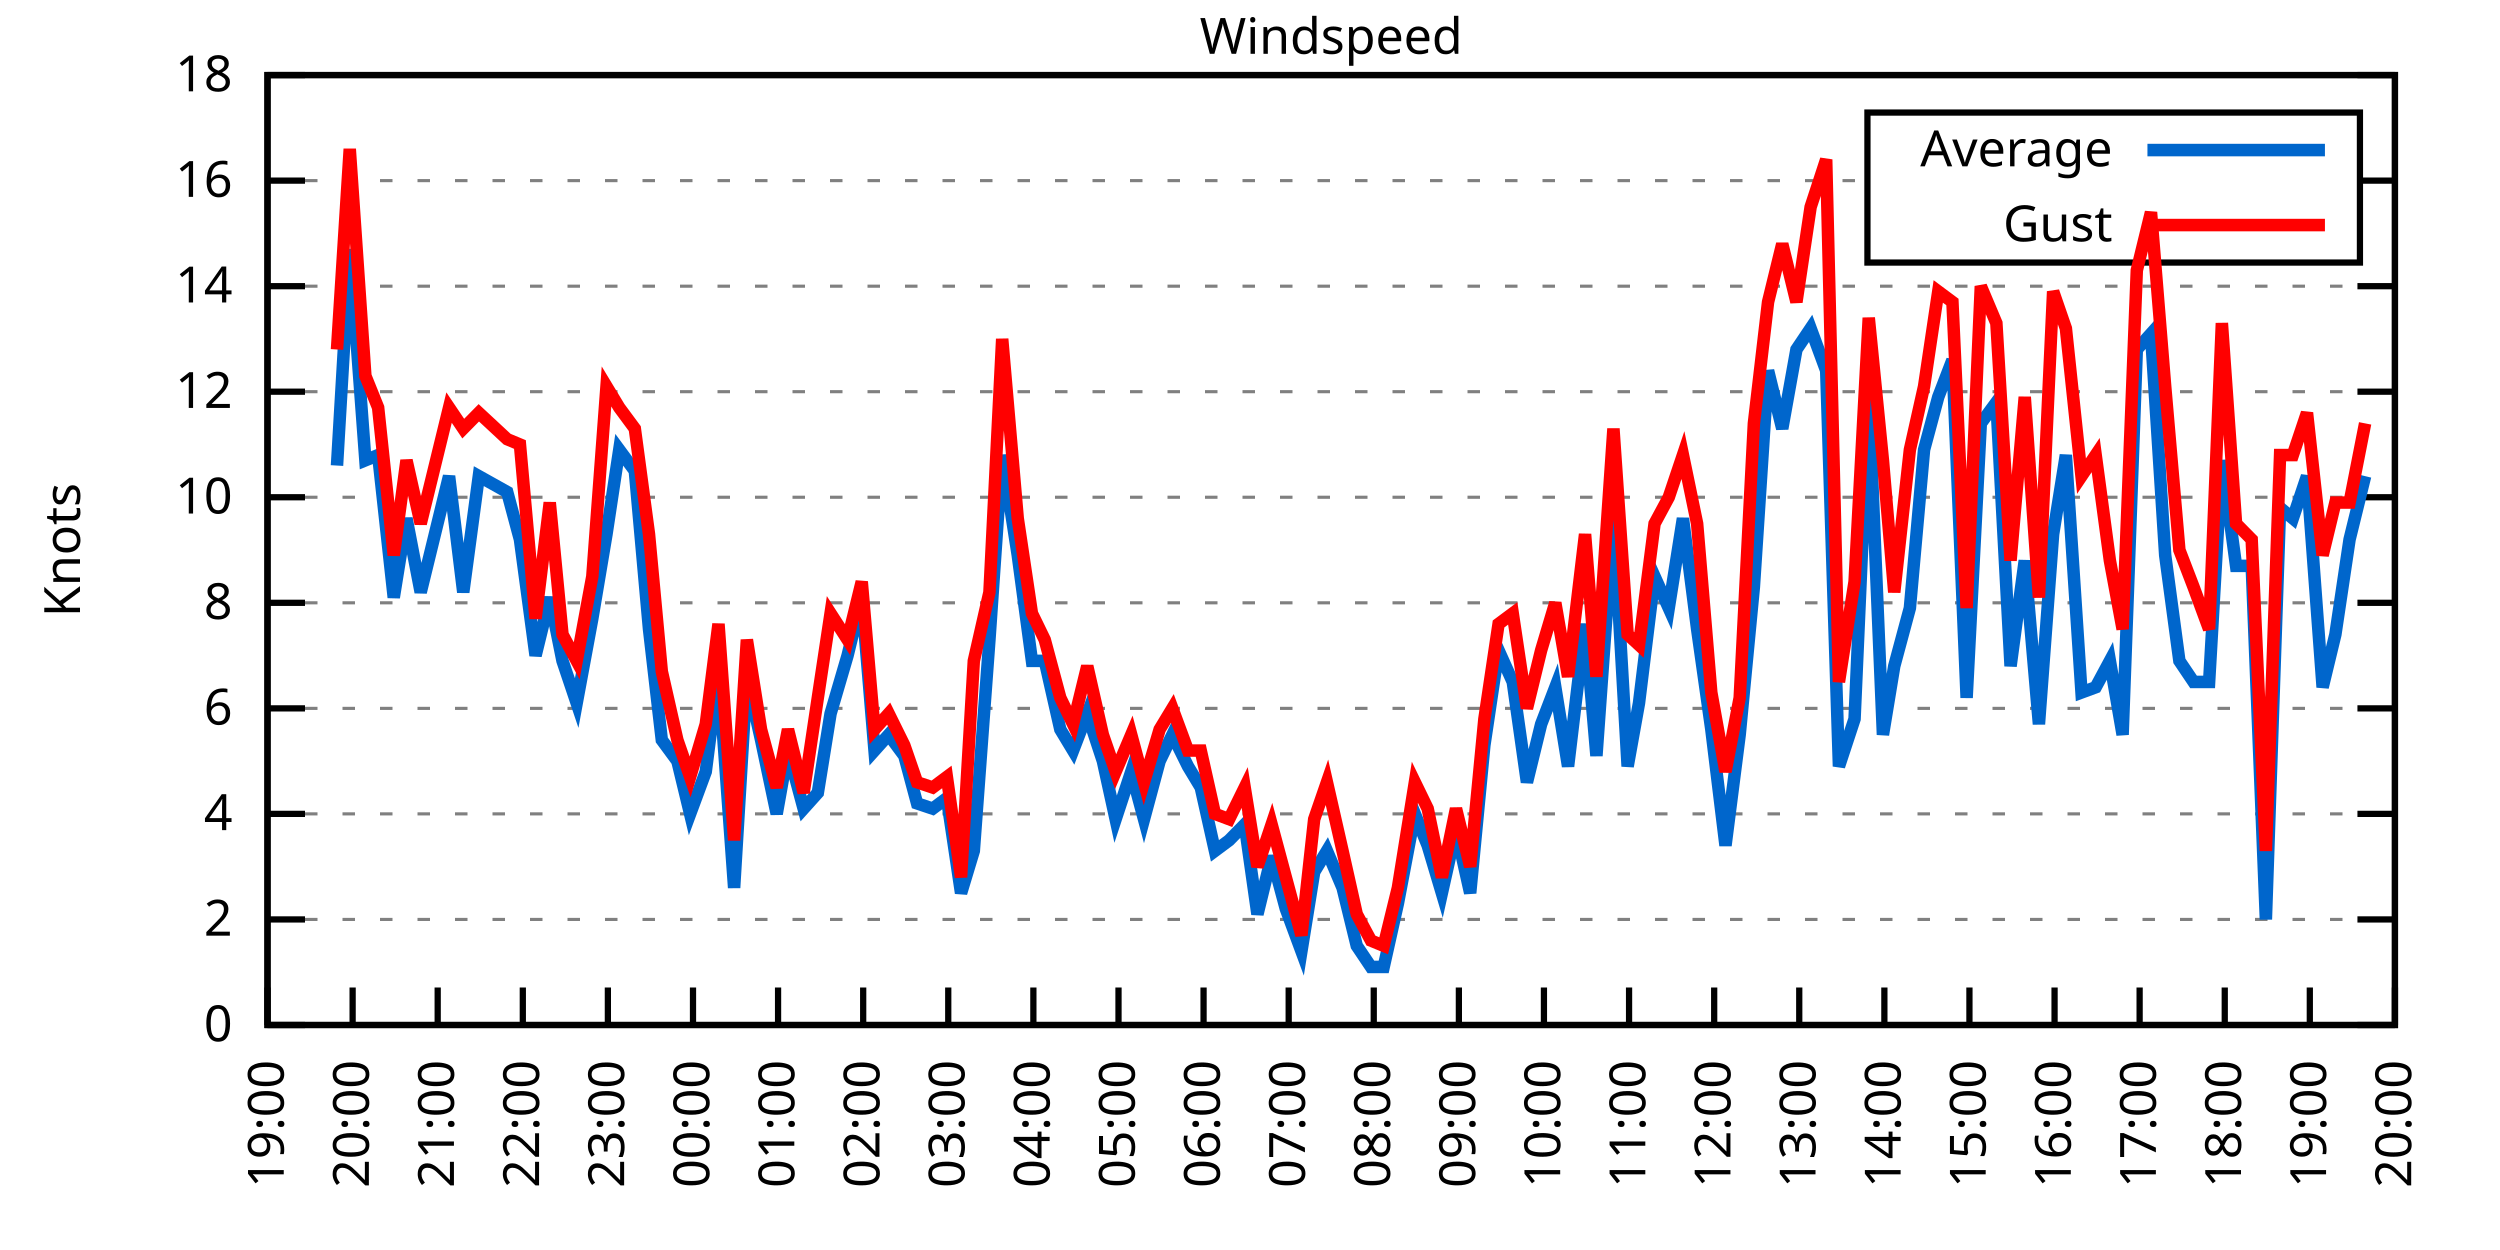
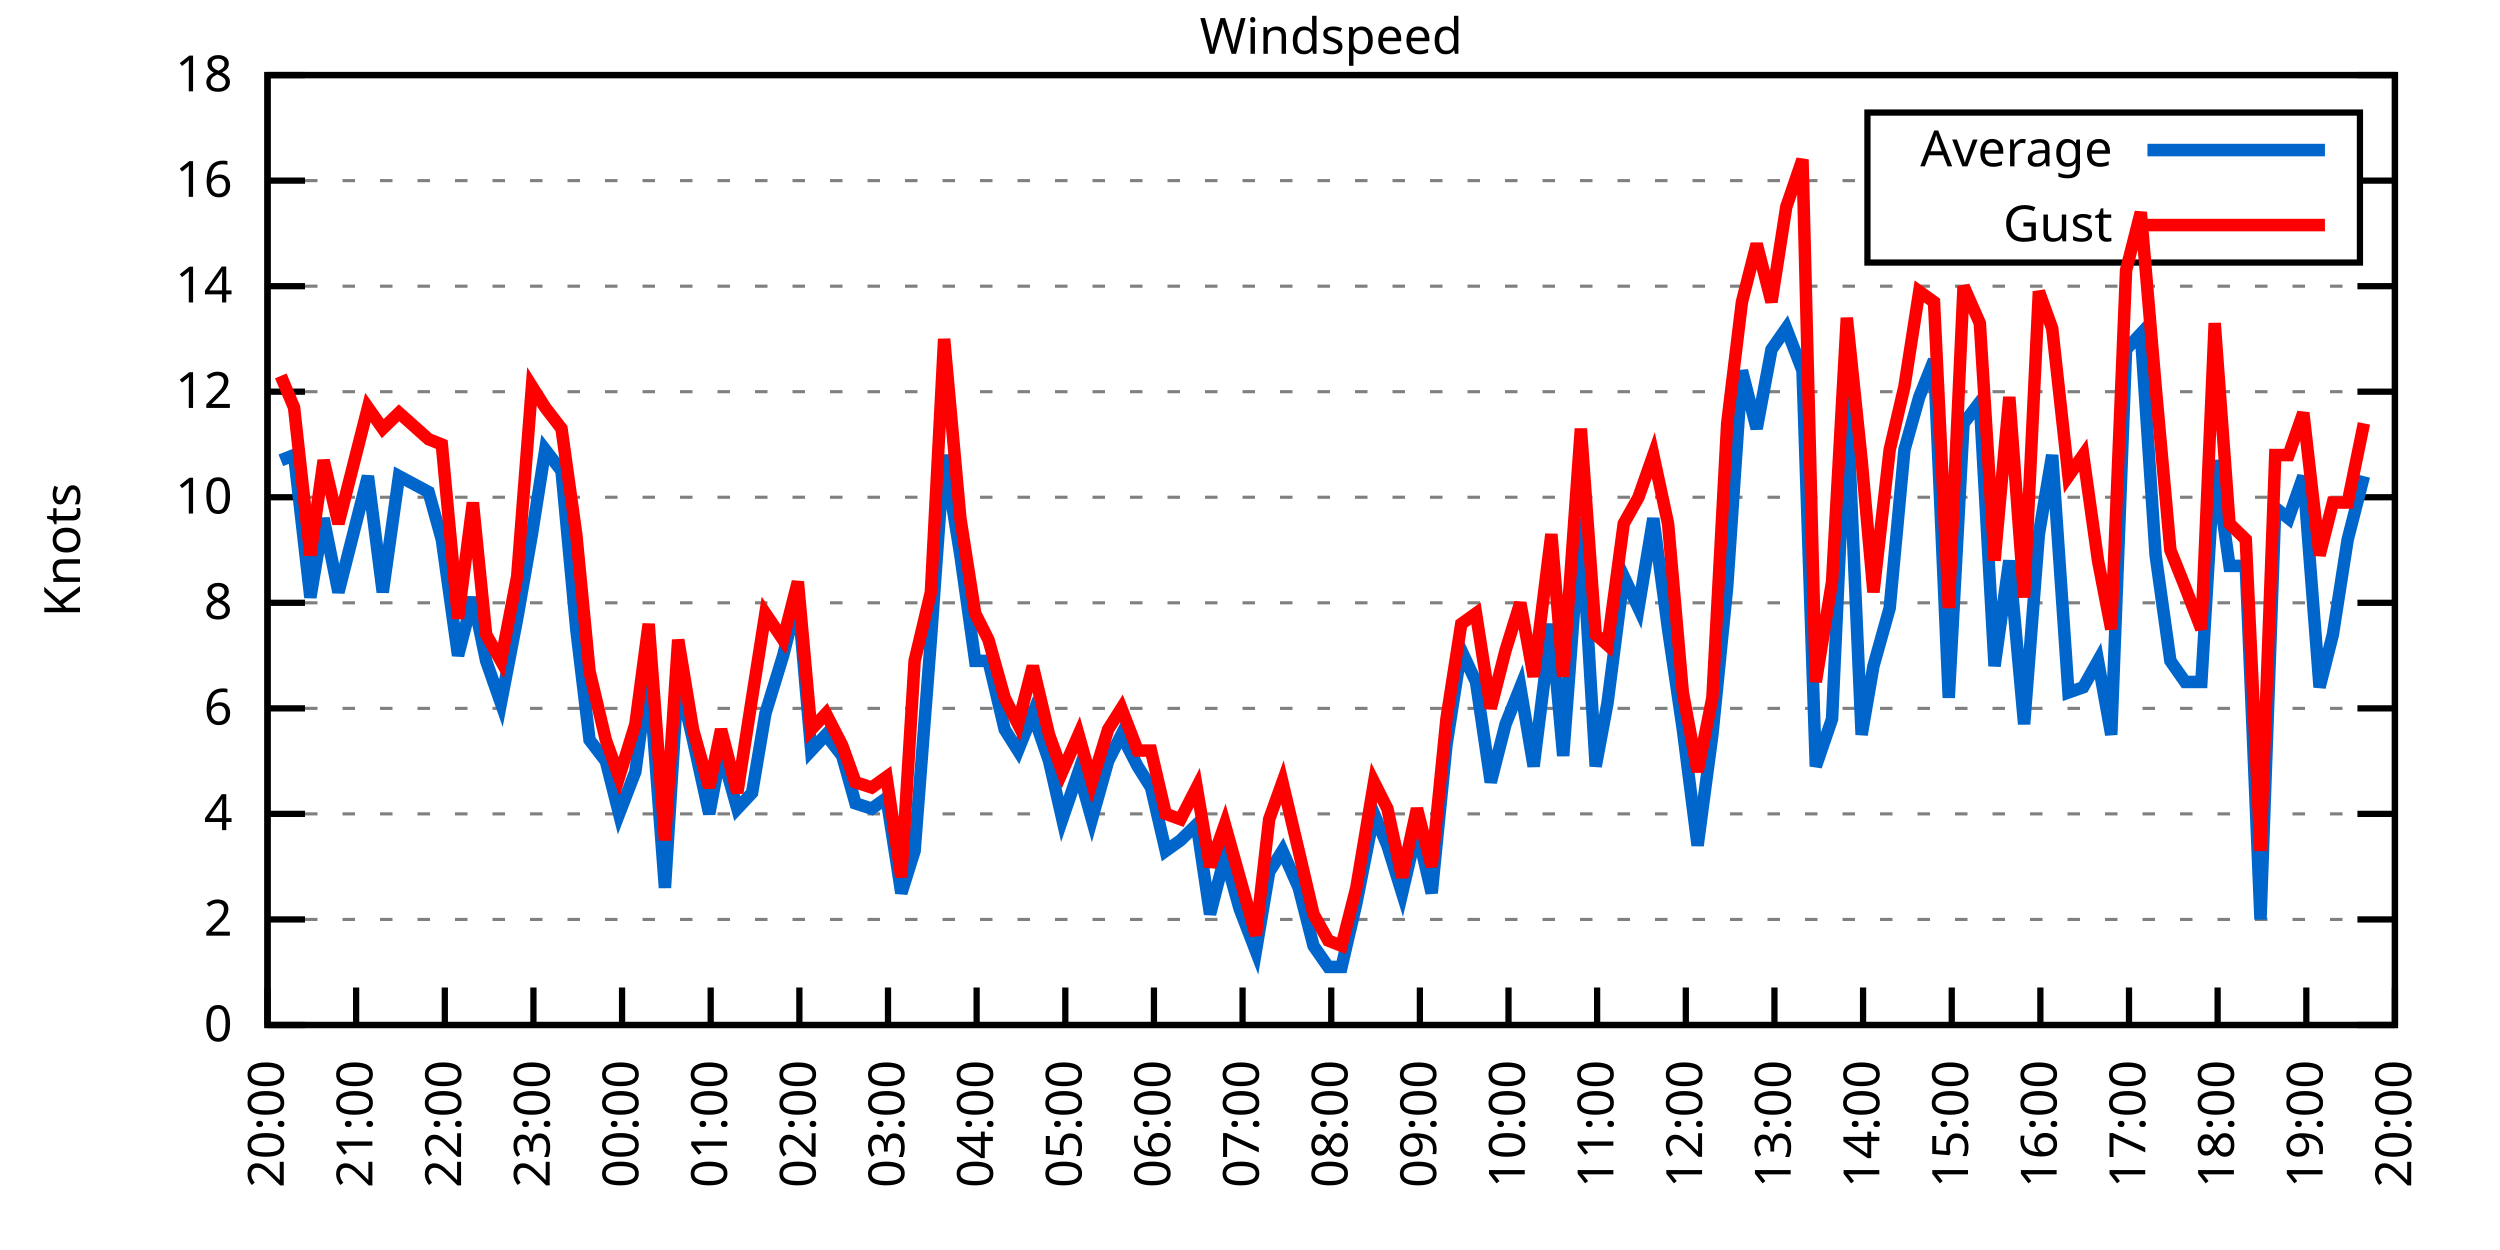
<svg xmlns="http://www.w3.org/2000/svg" xmlns:xlink="http://www.w3.org/1999/xlink" width="400" height="200" viewBox="0 0 400 200">
  <g id="gnuplot_canvas">
    <rect x="0" y="0" width="400" height="200" fill="none" />
    <defs>
      <circle id="gpDot" r="0.5" stroke-width="0.5" stroke="currentColor" />
      <path id="gpPt0" stroke-width="0.333" stroke="currentColor" d="M-1,0 h2 M0,-1 v2" />
      <path id="gpPt1" stroke-width="0.333" stroke="currentColor" d="M-1,-1 L1,1 M1,-1 L-1,1" />
      <path id="gpPt2" stroke-width="0.333" stroke="currentColor" d="M-1,0 L1,0 M0,-1 L0,1 M-1,-1 L1,1 M-1,1 L1,-1" />
      <rect id="gpPt3" stroke-width="0.333" stroke="currentColor" x="-1" y="-1" width="2" height="2" />
      <rect id="gpPt4" stroke-width="0.333" stroke="currentColor" fill="currentColor" x="-1" y="-1" width="2" height="2" />
      <circle id="gpPt5" stroke-width="0.333" stroke="currentColor" cx="0" cy="0" r="1" />
      <use xlink:href="#gpPt5" id="gpPt6" fill="currentColor" stroke="none" />
      <path id="gpPt7" stroke-width="0.333" stroke="currentColor" d="M0,-1.33 L-1.33,0.67 L1.33,0.67 z" />
      <use xlink:href="#gpPt7" id="gpPt8" fill="currentColor" stroke="none" />
      <use xlink:href="#gpPt7" id="gpPt9" stroke="currentColor" transform="rotate(180)" />
      <use xlink:href="#gpPt9" id="gpPt10" fill="currentColor" stroke="none" />
      <use xlink:href="#gpPt3" id="gpPt11" stroke="currentColor" transform="rotate(45)" />
      <use xlink:href="#gpPt11" id="gpPt12" fill="currentColor" stroke="none" />
      <path id="gpPt13" stroke-width="0.333" stroke="currentColor" d="M0,1.330 L1.265,0.411 L0.782,-1.067 L-0.782,-1.076 L-1.265,0.411 z" />
      <use xlink:href="#gpPt13" id="gpPt14" fill="currentColor" stroke="none" />
      <filter id="textbox" filterUnits="objectBoundingBox" x="0" y="0" height="1" width="1">
        <feFlood flood-color="white" flood-opacity="1" result="bgnd" />
        <feComposite in="SourceGraphic" in2="bgnd" operator="atop" />
      </filter>
      <filter id="greybox" filterUnits="objectBoundingBox" x="0" y="0" height="1" width="1">
        <feFlood flood-color="lightgrey" flood-opacity="1" result="grey" />
        <feComposite in="SourceGraphic" in2="grey" operator="atop" />
      </filter>
    </defs>
    <g fill="none" color="white" stroke="currentColor" stroke-width="1.00" stroke-linecap="butt" stroke-linejoin="miter">
</g>
    <g fill="none" color="black" stroke="currentColor" stroke-width="1.00" stroke-linecap="butt" stroke-linejoin="miter">
      <g stroke="none" shape-rendering="crispEdges">
        <polygon fill="rgb(255, 255, 255)" points="42.80,164.00 383.18,164.00 383.18,12.02 42.80,12.02 " />
      </g>
    </g>
    <g fill="none" color="black" stroke="currentColor" stroke-width="1.00" stroke-linecap="butt" stroke-linejoin="miter">
</g>
    <g fill="none" color="black" stroke="black" stroke-width="0.50" stroke-linecap="butt" stroke-linejoin="miter">
</g>
    <g fill="none" color="gray" stroke="currentColor" stroke-width="0.50" stroke-linecap="butt" stroke-linejoin="miter">
      <path stroke="gray" stroke-dasharray="2,4" class="gridline" d="M42.80,164.00 L383.19,164.00  " />
    </g>
    <g fill="none" color="gray" stroke="gray" stroke-width="1.00" stroke-linecap="butt" stroke-linejoin="miter">
</g>
    <g fill="none" color="black" stroke="currentColor" stroke-width="1.00" stroke-linecap="butt" stroke-linejoin="miter">
      <path stroke="black" d="M42.80,164.00 L48.80,164.00 M383.19,164.00 L377.19,164.00  " />
      <g transform="translate(37.20,166.60)" stroke="none" fill="black" font-family="Sans" font-size="8.00" text-anchor="end">
        <text>
          <tspan font-family="Sans"> 0</tspan>
        </text>
      </g>
    </g>
    <g fill="none" color="black" stroke="currentColor" stroke-width="1.00" stroke-linecap="butt" stroke-linejoin="miter">
</g>
    <g fill="none" color="black" stroke="black" stroke-width="0.50" stroke-linecap="butt" stroke-linejoin="miter">
</g>
    <g fill="none" color="gray" stroke="currentColor" stroke-width="0.50" stroke-linecap="butt" stroke-linejoin="miter">
      <path stroke="gray" stroke-dasharray="2,4" class="gridline" d="M42.80,147.11 L383.19,147.11  " />
    </g>
    <g fill="none" color="gray" stroke="gray" stroke-width="1.00" stroke-linecap="butt" stroke-linejoin="miter">
</g>
    <g fill="none" color="black" stroke="currentColor" stroke-width="1.00" stroke-linecap="butt" stroke-linejoin="miter">
      <path stroke="black" d="M42.80,147.11 L48.80,147.11 M383.19,147.11 L377.19,147.11  " />
      <g transform="translate(37.20,149.71)" stroke="none" fill="black" font-family="Sans" font-size="8.00" text-anchor="end">
        <text>
          <tspan font-family="Sans"> 2</tspan>
        </text>
      </g>
    </g>
    <g fill="none" color="black" stroke="currentColor" stroke-width="1.00" stroke-linecap="butt" stroke-linejoin="miter">
</g>
    <g fill="none" color="black" stroke="black" stroke-width="0.50" stroke-linecap="butt" stroke-linejoin="miter">
</g>
    <g fill="none" color="gray" stroke="currentColor" stroke-width="0.50" stroke-linecap="butt" stroke-linejoin="miter">
      <path stroke="gray" stroke-dasharray="2,4" class="gridline" d="M42.80,130.22 L383.19,130.22  " />
    </g>
    <g fill="none" color="gray" stroke="gray" stroke-width="1.00" stroke-linecap="butt" stroke-linejoin="miter">
</g>
    <g fill="none" color="black" stroke="currentColor" stroke-width="1.00" stroke-linecap="butt" stroke-linejoin="miter">
      <path stroke="black" d="M42.80,130.22 L48.80,130.22 M383.19,130.22 L377.19,130.22  " />
      <g transform="translate(37.20,132.82)" stroke="none" fill="black" font-family="Sans" font-size="8.00" text-anchor="end">
        <text>
          <tspan font-family="Sans"> 4</tspan>
        </text>
      </g>
    </g>
    <g fill="none" color="black" stroke="currentColor" stroke-width="1.00" stroke-linecap="butt" stroke-linejoin="miter">
</g>
    <g fill="none" color="black" stroke="black" stroke-width="0.50" stroke-linecap="butt" stroke-linejoin="miter">
</g>
    <g fill="none" color="gray" stroke="currentColor" stroke-width="0.50" stroke-linecap="butt" stroke-linejoin="miter">
      <path stroke="gray" stroke-dasharray="2,4" class="gridline" d="M42.80,113.34 L383.19,113.34  " />
    </g>
    <g fill="none" color="gray" stroke="gray" stroke-width="1.00" stroke-linecap="butt" stroke-linejoin="miter">
</g>
    <g fill="none" color="black" stroke="currentColor" stroke-width="1.00" stroke-linecap="butt" stroke-linejoin="miter">
      <path stroke="black" d="M42.80,113.34 L48.80,113.34 M383.19,113.34 L377.19,113.34  " />
      <g transform="translate(37.20,115.94)" stroke="none" fill="black" font-family="Sans" font-size="8.00" text-anchor="end">
        <text>
          <tspan font-family="Sans"> 6</tspan>
        </text>
      </g>
    </g>
    <g fill="none" color="black" stroke="currentColor" stroke-width="1.00" stroke-linecap="butt" stroke-linejoin="miter">
</g>
    <g fill="none" color="black" stroke="black" stroke-width="0.50" stroke-linecap="butt" stroke-linejoin="miter">
</g>
    <g fill="none" color="gray" stroke="currentColor" stroke-width="0.50" stroke-linecap="butt" stroke-linejoin="miter">
      <path stroke="gray" stroke-dasharray="2,4" class="gridline" d="M42.80,96.45 L383.19,96.45  " />
    </g>
    <g fill="none" color="gray" stroke="gray" stroke-width="1.00" stroke-linecap="butt" stroke-linejoin="miter">
</g>
    <g fill="none" color="black" stroke="currentColor" stroke-width="1.00" stroke-linecap="butt" stroke-linejoin="miter">
      <path stroke="black" d="M42.80,96.45 L48.80,96.45 M383.19,96.45 L377.19,96.45  " />
      <g transform="translate(37.20,99.05)" stroke="none" fill="black" font-family="Sans" font-size="8.00" text-anchor="end">
        <text>
          <tspan font-family="Sans"> 8</tspan>
        </text>
      </g>
    </g>
    <g fill="none" color="black" stroke="currentColor" stroke-width="1.00" stroke-linecap="butt" stroke-linejoin="miter">
</g>
    <g fill="none" color="black" stroke="black" stroke-width="0.50" stroke-linecap="butt" stroke-linejoin="miter">
</g>
    <g fill="none" color="gray" stroke="currentColor" stroke-width="0.50" stroke-linecap="butt" stroke-linejoin="miter">
      <path stroke="gray" stroke-dasharray="2,4" class="gridline" d="M42.80,79.56 L383.19,79.56  " />
    </g>
    <g fill="none" color="gray" stroke="gray" stroke-width="1.00" stroke-linecap="butt" stroke-linejoin="miter">
</g>
    <g fill="none" color="black" stroke="currentColor" stroke-width="1.00" stroke-linecap="butt" stroke-linejoin="miter">
      <path stroke="black" d="M42.80,79.56 L48.80,79.56 M383.19,79.56 L377.19,79.56  " />
      <g transform="translate(37.20,82.16)" stroke="none" fill="black" font-family="Sans" font-size="8.00" text-anchor="end">
        <text>
          <tspan font-family="Sans"> 10</tspan>
        </text>
      </g>
    </g>
    <g fill="none" color="black" stroke="currentColor" stroke-width="1.00" stroke-linecap="butt" stroke-linejoin="miter">
</g>
    <g fill="none" color="black" stroke="black" stroke-width="0.50" stroke-linecap="butt" stroke-linejoin="miter">
</g>
    <g fill="none" color="gray" stroke="currentColor" stroke-width="0.50" stroke-linecap="butt" stroke-linejoin="miter">
      <path stroke="gray" stroke-dasharray="2,4" class="gridline" d="M42.80,62.67 L383.19,62.67  " />
    </g>
    <g fill="none" color="gray" stroke="gray" stroke-width="1.00" stroke-linecap="butt" stroke-linejoin="miter">
</g>
    <g fill="none" color="black" stroke="currentColor" stroke-width="1.00" stroke-linecap="butt" stroke-linejoin="miter">
      <path stroke="black" d="M42.80,62.67 L48.80,62.67 M383.19,62.67 L377.19,62.67  " />
      <g transform="translate(37.20,65.27)" stroke="none" fill="black" font-family="Sans" font-size="8.00" text-anchor="end">
        <text>
          <tspan font-family="Sans"> 12</tspan>
        </text>
      </g>
    </g>
    <g fill="none" color="black" stroke="currentColor" stroke-width="1.00" stroke-linecap="butt" stroke-linejoin="miter">
</g>
    <g fill="none" color="black" stroke="black" stroke-width="0.50" stroke-linecap="butt" stroke-linejoin="miter">
</g>
    <g fill="none" color="gray" stroke="currentColor" stroke-width="0.50" stroke-linecap="butt" stroke-linejoin="miter">
      <path stroke="gray" stroke-dasharray="2,4" class="gridline" d="M42.80,45.79 L383.19,45.79  " />
    </g>
    <g fill="none" color="gray" stroke="gray" stroke-width="1.00" stroke-linecap="butt" stroke-linejoin="miter">
</g>
    <g fill="none" color="black" stroke="currentColor" stroke-width="1.00" stroke-linecap="butt" stroke-linejoin="miter">
      <path stroke="black" d="M42.80,45.79 L48.80,45.79 M383.19,45.79 L377.19,45.79  " />
      <g transform="translate(37.20,48.39)" stroke="none" fill="black" font-family="Sans" font-size="8.00" text-anchor="end">
        <text>
          <tspan font-family="Sans"> 14</tspan>
        </text>
      </g>
    </g>
    <g fill="none" color="black" stroke="currentColor" stroke-width="1.00" stroke-linecap="butt" stroke-linejoin="miter">
</g>
    <g fill="none" color="black" stroke="black" stroke-width="0.50" stroke-linecap="butt" stroke-linejoin="miter">
</g>
    <g fill="none" color="gray" stroke="currentColor" stroke-width="0.50" stroke-linecap="butt" stroke-linejoin="miter">
      <path stroke="gray" stroke-dasharray="2,4" class="gridline" d="M42.80,28.90 L298.79,28.90 M377.59,28.90 L383.19,28.90  " />
    </g>
    <g fill="none" color="gray" stroke="gray" stroke-width="1.00" stroke-linecap="butt" stroke-linejoin="miter">
</g>
    <g fill="none" color="black" stroke="currentColor" stroke-width="1.00" stroke-linecap="butt" stroke-linejoin="miter">
      <path stroke="black" d="M42.80,28.90 L48.80,28.90 M383.19,28.90 L377.19,28.90  " />
      <g transform="translate(37.20,31.50)" stroke="none" fill="black" font-family="Sans" font-size="8.00" text-anchor="end">
        <text>
          <tspan font-family="Sans"> 16</tspan>
        </text>
      </g>
    </g>
    <g fill="none" color="black" stroke="currentColor" stroke-width="1.00" stroke-linecap="butt" stroke-linejoin="miter">
</g>
    <g fill="none" color="black" stroke="black" stroke-width="0.50" stroke-linecap="butt" stroke-linejoin="miter">
</g>
    <g fill="none" color="gray" stroke="currentColor" stroke-width="0.50" stroke-linecap="butt" stroke-linejoin="miter">
      <path stroke="gray" stroke-dasharray="2,4" class="gridline" d="M42.80,12.01 L383.19,12.01  " />
    </g>
    <g fill="none" color="gray" stroke="gray" stroke-width="1.00" stroke-linecap="butt" stroke-linejoin="miter">
</g>
    <g fill="none" color="black" stroke="currentColor" stroke-width="1.00" stroke-linecap="butt" stroke-linejoin="miter">
      <path stroke="black" d="M42.80,12.01 L48.80,12.01 M383.19,12.01 L377.19,12.01  " />
      <g transform="translate(37.20,14.61)" stroke="none" fill="black" font-family="Sans" font-size="8.00" text-anchor="end">
        <text>
          <tspan font-family="Sans"> 18</tspan>
        </text>
      </g>
    </g>
    <g fill="none" color="black" stroke="currentColor" stroke-width="1.00" stroke-linecap="butt" stroke-linejoin="miter">
      <path stroke="black" d="M42.80,164.00 L42.80,158.00  " />
      <g transform="translate(45.40,169.60) rotate(270.00)" stroke="none" fill="black" font-family="Sans" font-size="8.00" text-anchor="end">
        <text>
-           <tspan font-family="Sans">19:00</tspan>
-         </text>
-       </g>
-     </g>
-     <g fill="none" color="black" stroke="currentColor" stroke-width="1.00" stroke-linecap="butt" stroke-linejoin="miter">
-       <path stroke="black" d="M56.42,164.00 L56.42,158.00  " />
-       <g transform="translate(59.02,169.60) rotate(270.00)" stroke="none" fill="black" font-family="Sans" font-size="8.00" text-anchor="end">
-         <text>
          <tspan font-family="Sans">20:00</tspan>
        </text>
      </g>
    </g>
    <g fill="none" color="black" stroke="currentColor" stroke-width="1.00" stroke-linecap="butt" stroke-linejoin="miter">
-       <path stroke="black" d="M70.03,164.00 L70.03,158.00  " />
-       <g transform="translate(72.63,169.60) rotate(270.00)" stroke="none" fill="black" font-family="Sans" font-size="8.00" text-anchor="end">
+       <path stroke="black" d="M56.98,164.00 L56.98,158.00  " />
+       <g transform="translate(59.58,169.60) rotate(270.00)" stroke="none" fill="black" font-family="Sans" font-size="8.00" text-anchor="end">
        <text>
          <tspan font-family="Sans">21:00</tspan>
        </text>
      </g>
    </g>
    <g fill="none" color="black" stroke="currentColor" stroke-width="1.00" stroke-linecap="butt" stroke-linejoin="miter">
-       <path stroke="black" d="M83.65,164.00 L83.65,158.00  " />
-       <g transform="translate(86.25,169.60) rotate(270.00)" stroke="none" fill="black" font-family="Sans" font-size="8.00" text-anchor="end">
+       <path stroke="black" d="M71.17,164.00 L71.17,158.00  " />
+       <g transform="translate(73.77,169.60) rotate(270.00)" stroke="none" fill="black" font-family="Sans" font-size="8.00" text-anchor="end">
        <text>
          <tspan font-family="Sans">22:00</tspan>
        </text>
      </g>
    </g>
    <g fill="none" color="black" stroke="currentColor" stroke-width="1.00" stroke-linecap="butt" stroke-linejoin="miter">
-       <path stroke="black" d="M97.26,164.00 L97.26,158.00  " />
-       <g transform="translate(99.86,169.60) rotate(270.00)" stroke="none" fill="black" font-family="Sans" font-size="8.00" text-anchor="end">
+       <path stroke="black" d="M85.35,164.00 L85.35,158.00  " />
+       <g transform="translate(87.95,169.60) rotate(270.00)" stroke="none" fill="black" font-family="Sans" font-size="8.00" text-anchor="end">
        <text>
          <tspan font-family="Sans">23:00</tspan>
        </text>
      </g>
    </g>
    <g fill="none" color="black" stroke="currentColor" stroke-width="1.00" stroke-linecap="butt" stroke-linejoin="miter">
-       <path stroke="black" d="M110.88,164.00 L110.88,158.00  " />
-       <g transform="translate(113.48,169.60) rotate(270.00)" stroke="none" fill="black" font-family="Sans" font-size="8.00" text-anchor="end">
+       <path stroke="black" d="M99.53,164.00 L99.53,158.00  " />
+       <g transform="translate(102.13,169.60) rotate(270.00)" stroke="none" fill="black" font-family="Sans" font-size="8.00" text-anchor="end">
        <text>
          <tspan font-family="Sans">00:00</tspan>
        </text>
      </g>
    </g>
    <g fill="none" color="black" stroke="currentColor" stroke-width="1.00" stroke-linecap="butt" stroke-linejoin="miter">
-       <path stroke="black" d="M124.49,164.00 L124.49,158.00  " />
-       <g transform="translate(127.09,169.60) rotate(270.00)" stroke="none" fill="black" font-family="Sans" font-size="8.00" text-anchor="end">
+       <path stroke="black" d="M113.71,164.00 L113.71,158.00  " />
+       <g transform="translate(116.31,169.60) rotate(270.00)" stroke="none" fill="black" font-family="Sans" font-size="8.00" text-anchor="end">
        <text>
          <tspan font-family="Sans">01:00</tspan>
        </text>
      </g>
    </g>
    <g fill="none" color="black" stroke="currentColor" stroke-width="1.00" stroke-linecap="butt" stroke-linejoin="miter">
-       <path stroke="black" d="M138.11,164.00 L138.11,158.00  " />
-       <g transform="translate(140.71,169.60) rotate(270.00)" stroke="none" fill="black" font-family="Sans" font-size="8.00" text-anchor="end">
+       <path stroke="black" d="M127.90,164.00 L127.90,158.00  " />
+       <g transform="translate(130.50,169.60) rotate(270.00)" stroke="none" fill="black" font-family="Sans" font-size="8.00" text-anchor="end">
        <text>
          <tspan font-family="Sans">02:00</tspan>
        </text>
      </g>
    </g>
    <g fill="none" color="black" stroke="currentColor" stroke-width="1.00" stroke-linecap="butt" stroke-linejoin="miter">
-       <path stroke="black" d="M151.72,164.00 L151.72,158.00  " />
-       <g transform="translate(154.32,169.60) rotate(270.00)" stroke="none" fill="black" font-family="Sans" font-size="8.00" text-anchor="end">
+       <path stroke="black" d="M142.08,164.00 L142.08,158.00  " />
+       <g transform="translate(144.68,169.60) rotate(270.00)" stroke="none" fill="black" font-family="Sans" font-size="8.00" text-anchor="end">
        <text>
          <tspan font-family="Sans">03:00</tspan>
        </text>
      </g>
    </g>
    <g fill="none" color="black" stroke="currentColor" stroke-width="1.00" stroke-linecap="butt" stroke-linejoin="miter">
-       <path stroke="black" d="M165.34,164.00 L165.34,158.00  " />
-       <g transform="translate(167.94,169.60) rotate(270.00)" stroke="none" fill="black" font-family="Sans" font-size="8.00" text-anchor="end">
+       <path stroke="black" d="M156.26,164.00 L156.26,158.00  " />
+       <g transform="translate(158.86,169.60) rotate(270.00)" stroke="none" fill="black" font-family="Sans" font-size="8.00" text-anchor="end">
        <text>
          <tspan font-family="Sans">04:00</tspan>
        </text>
      </g>
    </g>
    <g fill="none" color="black" stroke="currentColor" stroke-width="1.00" stroke-linecap="butt" stroke-linejoin="miter">
-       <path stroke="black" d="M178.96,164.00 L178.96,158.00  " />
-       <g transform="translate(181.56,169.60) rotate(270.00)" stroke="none" fill="black" font-family="Sans" font-size="8.00" text-anchor="end">
+       <path stroke="black" d="M170.45,164.00 L170.45,158.00  " />
+       <g transform="translate(173.05,169.60) rotate(270.00)" stroke="none" fill="black" font-family="Sans" font-size="8.00" text-anchor="end">
        <text>
          <tspan font-family="Sans">05:00</tspan>
        </text>
      </g>
    </g>
    <g fill="none" color="black" stroke="currentColor" stroke-width="1.00" stroke-linecap="butt" stroke-linejoin="miter">
-       <path stroke="black" d="M192.57,164.00 L192.57,158.00  " />
-       <g transform="translate(195.17,169.60) rotate(270.00)" stroke="none" fill="black" font-family="Sans" font-size="8.00" text-anchor="end">
+       <path stroke="black" d="M184.63,164.00 L184.63,158.00  " />
+       <g transform="translate(187.23,169.60) rotate(270.00)" stroke="none" fill="black" font-family="Sans" font-size="8.00" text-anchor="end">
        <text>
          <tspan font-family="Sans">06:00</tspan>
        </text>
      </g>
    </g>
    <g fill="none" color="black" stroke="currentColor" stroke-width="1.00" stroke-linecap="butt" stroke-linejoin="miter">
-       <path stroke="black" d="M206.19,164.00 L206.19,158.00  " />
-       <g transform="translate(208.79,169.60) rotate(270.00)" stroke="none" fill="black" font-family="Sans" font-size="8.00" text-anchor="end">
+       <path stroke="black" d="M198.81,164.00 L198.81,158.00  " />
+       <g transform="translate(201.41,169.60) rotate(270.00)" stroke="none" fill="black" font-family="Sans" font-size="8.00" text-anchor="end">
        <text>
          <tspan font-family="Sans">07:00</tspan>
        </text>
      </g>
    </g>
    <g fill="none" color="black" stroke="currentColor" stroke-width="1.00" stroke-linecap="butt" stroke-linejoin="miter">
-       <path stroke="black" d="M219.80,164.00 L219.80,158.00  " />
-       <g transform="translate(222.40,169.60) rotate(270.00)" stroke="none" fill="black" font-family="Sans" font-size="8.00" text-anchor="end">
+       <path stroke="black" d="M213.00,164.00 L213.00,158.00  " />
+       <g transform="translate(215.60,169.60) rotate(270.00)" stroke="none" fill="black" font-family="Sans" font-size="8.00" text-anchor="end">
        <text>
          <tspan font-family="Sans">08:00</tspan>
        </text>
      </g>
    </g>
    <g fill="none" color="black" stroke="currentColor" stroke-width="1.00" stroke-linecap="butt" stroke-linejoin="miter">
-       <path stroke="black" d="M233.42,164.00 L233.42,158.00  " />
-       <g transform="translate(236.02,169.60) rotate(270.00)" stroke="none" fill="black" font-family="Sans" font-size="8.00" text-anchor="end">
+       <path stroke="black" d="M227.18,164.00 L227.18,158.00  " />
+       <g transform="translate(229.78,169.60) rotate(270.00)" stroke="none" fill="black" font-family="Sans" font-size="8.00" text-anchor="end">
        <text>
          <tspan font-family="Sans">09:00</tspan>
        </text>
      </g>
    </g>
    <g fill="none" color="black" stroke="currentColor" stroke-width="1.00" stroke-linecap="butt" stroke-linejoin="miter">
-       <path stroke="black" d="M247.03,164.00 L247.03,158.00  " />
-       <g transform="translate(249.63,169.60) rotate(270.00)" stroke="none" fill="black" font-family="Sans" font-size="8.00" text-anchor="end">
+       <path stroke="black" d="M241.36,164.00 L241.36,158.00  " />
+       <g transform="translate(243.96,169.60) rotate(270.00)" stroke="none" fill="black" font-family="Sans" font-size="8.00" text-anchor="end">
        <text>
          <tspan font-family="Sans">10:00</tspan>
        </text>
      </g>
    </g>
    <g fill="none" color="black" stroke="currentColor" stroke-width="1.00" stroke-linecap="butt" stroke-linejoin="miter">
-       <path stroke="black" d="M260.65,164.00 L260.65,158.00  " />
-       <g transform="translate(263.25,169.60) rotate(270.00)" stroke="none" fill="black" font-family="Sans" font-size="8.00" text-anchor="end">
+       <path stroke="black" d="M255.54,164.00 L255.54,158.00  " />
+       <g transform="translate(258.14,169.60) rotate(270.00)" stroke="none" fill="black" font-family="Sans" font-size="8.00" text-anchor="end">
        <text>
          <tspan font-family="Sans">11:00</tspan>
        </text>
      </g>
    </g>
    <g fill="none" color="black" stroke="currentColor" stroke-width="1.00" stroke-linecap="butt" stroke-linejoin="miter">
-       <path stroke="black" d="M274.27,164.00 L274.27,158.00  " />
-       <g transform="translate(276.87,169.60) rotate(270.00)" stroke="none" fill="black" font-family="Sans" font-size="8.00" text-anchor="end">
+       <path stroke="black" d="M269.73,164.00 L269.73,158.00  " />
+       <g transform="translate(272.33,169.60) rotate(270.00)" stroke="none" fill="black" font-family="Sans" font-size="8.00" text-anchor="end">
        <text>
          <tspan font-family="Sans">12:00</tspan>
        </text>
      </g>
    </g>
    <g fill="none" color="black" stroke="currentColor" stroke-width="1.00" stroke-linecap="butt" stroke-linejoin="miter">
-       <path stroke="black" d="M287.88,164.00 L287.88,158.00  " />
-       <g transform="translate(290.48,169.60) rotate(270.00)" stroke="none" fill="black" font-family="Sans" font-size="8.00" text-anchor="end">
+       <path stroke="black" d="M283.91,164.00 L283.91,158.00  " />
+       <g transform="translate(286.51,169.60) rotate(270.00)" stroke="none" fill="black" font-family="Sans" font-size="8.00" text-anchor="end">
        <text>
          <tspan font-family="Sans">13:00</tspan>
        </text>
      </g>
    </g>
    <g fill="none" color="black" stroke="currentColor" stroke-width="1.00" stroke-linecap="butt" stroke-linejoin="miter">
-       <path stroke="black" d="M301.50,164.00 L301.50,158.00  " />
-       <g transform="translate(304.10,169.60) rotate(270.00)" stroke="none" fill="black" font-family="Sans" font-size="8.00" text-anchor="end">
+       <path stroke="black" d="M298.09,164.00 L298.09,158.00  " />
+       <g transform="translate(300.69,169.60) rotate(270.00)" stroke="none" fill="black" font-family="Sans" font-size="8.00" text-anchor="end">
        <text>
          <tspan font-family="Sans">14:00</tspan>
        </text>
      </g>
    </g>
    <g fill="none" color="black" stroke="currentColor" stroke-width="1.00" stroke-linecap="butt" stroke-linejoin="miter">
-       <path stroke="black" d="M315.11,164.00 L315.11,158.00  " />
-       <g transform="translate(317.71,169.60) rotate(270.00)" stroke="none" fill="black" font-family="Sans" font-size="8.00" text-anchor="end">
+       <path stroke="black" d="M312.28,164.00 L312.28,158.00  " />
+       <g transform="translate(314.88,169.60) rotate(270.00)" stroke="none" fill="black" font-family="Sans" font-size="8.00" text-anchor="end">
        <text>
          <tspan font-family="Sans">15:00</tspan>
        </text>
      </g>
    </g>
    <g fill="none" color="black" stroke="currentColor" stroke-width="1.00" stroke-linecap="butt" stroke-linejoin="miter">
-       <path stroke="black" d="M328.73,164.00 L328.73,158.00  " />
-       <g transform="translate(331.33,169.60) rotate(270.00)" stroke="none" fill="black" font-family="Sans" font-size="8.00" text-anchor="end">
+       <path stroke="black" d="M326.46,164.00 L326.46,158.00  " />
+       <g transform="translate(329.06,169.60) rotate(270.00)" stroke="none" fill="black" font-family="Sans" font-size="8.00" text-anchor="end">
        <text>
          <tspan font-family="Sans">16:00</tspan>
        </text>
      </g>
    </g>
    <g fill="none" color="black" stroke="currentColor" stroke-width="1.00" stroke-linecap="butt" stroke-linejoin="miter">
-       <path stroke="black" d="M342.34,164.00 L342.34,158.00  " />
-       <g transform="translate(344.94,169.60) rotate(270.00)" stroke="none" fill="black" font-family="Sans" font-size="8.00" text-anchor="end">
+       <path stroke="black" d="M340.64,164.00 L340.64,158.00  " />
+       <g transform="translate(343.24,169.60) rotate(270.00)" stroke="none" fill="black" font-family="Sans" font-size="8.00" text-anchor="end">
        <text>
          <tspan font-family="Sans">17:00</tspan>
        </text>
      </g>
    </g>
    <g fill="none" color="black" stroke="currentColor" stroke-width="1.00" stroke-linecap="butt" stroke-linejoin="miter">
-       <path stroke="black" d="M355.96,164.00 L355.96,158.00  " />
-       <g transform="translate(358.56,169.60) rotate(270.00)" stroke="none" fill="black" font-family="Sans" font-size="8.00" text-anchor="end">
+       <path stroke="black" d="M354.82,164.00 L354.82,158.00  " />
+       <g transform="translate(357.42,169.60) rotate(270.00)" stroke="none" fill="black" font-family="Sans" font-size="8.00" text-anchor="end">
        <text>
          <tspan font-family="Sans">18:00</tspan>
        </text>
      </g>
    </g>
    <g fill="none" color="black" stroke="currentColor" stroke-width="1.00" stroke-linecap="butt" stroke-linejoin="miter">
-       <path stroke="black" d="M369.57,164.00 L369.57,158.00  " />
-       <g transform="translate(372.17,169.60) rotate(270.00)" stroke="none" fill="black" font-family="Sans" font-size="8.00" text-anchor="end">
+       <path stroke="black" d="M369.01,164.00 L369.01,158.00  " />
+       <g transform="translate(371.61,169.60) rotate(270.00)" stroke="none" fill="black" font-family="Sans" font-size="8.00" text-anchor="end">
        <text>
          <tspan font-family="Sans">19:00</tspan>
        </text>
      </g>
    </g>
    <g fill="none" color="black" stroke="currentColor" stroke-width="1.00" stroke-linecap="butt" stroke-linejoin="miter">
      <path stroke="black" d="M383.19,164.00 L383.19,158.00  " />
      <g transform="translate(385.79,169.60) rotate(270.00)" stroke="none" fill="black" font-family="Sans" font-size="8.00" text-anchor="end">
        <text>
          <tspan font-family="Sans">20:00</tspan>
        </text>
      </g>
    </g>
    <g fill="none" color="black" stroke="currentColor" stroke-width="1.00" stroke-linecap="butt" stroke-linejoin="miter">
</g>
    <g fill="none" color="black" stroke="currentColor" stroke-width="1.00" stroke-linecap="butt" stroke-linejoin="miter">
      <path stroke="black" d="M42.80,12.01 L42.80,164.00 L383.19,164.00 L383.19,12.01 L42.80,12.01 Z  " />
    </g>
    <g fill="none" color="black" stroke="currentColor" stroke-width="1.00" stroke-linecap="butt" stroke-linejoin="miter">
</g>
    <g fill="none" color="black" stroke="currentColor" stroke-width="1.00" stroke-linecap="butt" stroke-linejoin="miter">
      <path stroke="black" d="M298.79,42.01 L298.79,18.01 L377.59,18.01 L377.59,42.01 L298.79,42.01 Z  " />
    </g>
    <g id="Windspeed_plot_1">
      <g fill="none" color="white" stroke="black" stroke-width="2.00" stroke-linecap="butt" stroke-linejoin="miter">
</g>
      <g fill="none" color="black" stroke="currentColor" stroke-width="2.00" stroke-linecap="butt" stroke-linejoin="miter">
        <g transform="translate(337.99,26.61)" stroke="none" fill="black" font-family="Sans" font-size="8.00" text-anchor="end">
          <text>
            <tspan font-family="Sans">Average</tspan>
          </text>
        </g>
      </g>
      <g fill="none" color="black" stroke="currentColor" stroke-width="2.00" stroke-linecap="butt" stroke-linejoin="miter">
-         <path stroke="rgb(  0, 102, 204)" d="M343.59,24.01 L371.99,24.01 M53.92,74.49 L55.96,39.87 L58.46,73.65 L60.50,72.81 L63.00,95.60 L65.04,82.94   L67.31,94.76 L71.85,76.18 L74.12,94.76 L76.61,76.18 L81.15,78.72 L83.19,86.32 L85.69,104.89 L87.96,95.60   L90.00,105.74 L92.27,112.49 L94.77,98.98 L97.04,85.47 L99.08,71.96 L101.57,75.34 L103.84,100.67 L105.89,118.40   L108.38,121.78 L110.42,130.22 L112.92,123.47 L114.96,107.43 L117.46,142.05 L119.50,108.27 L121.77,118.40 L124.27,130.22   L126.08,120.09 L128.58,129.38 L130.85,126.85 L132.89,114.18 L135.61,104.89 L137.88,95.60 L139.92,120.09 L142.19,117.56   L144.69,120.94 L146.73,128.54 L149.23,129.38 L151.50,127.69 L153.77,142.89 L155.81,136.14 L158.31,102.36 L160.35,72.81   L162.84,88.85 L165.11,105.74 L167.16,105.74 L169.65,116.71 L171.69,120.09 L173.96,114.18 L176.46,121.78 L178.50,131.07   L181.00,123.47 L183.04,131.07 L185.54,121.78 L187.58,117.56 L190.08,122.62 L192.12,126.00 L194.39,136.14 L196.66,134.45   L199.15,131.91 L201.19,146.27 L203.46,136.98 L205.73,145.42 L208.23,152.18 L210.27,139.51 L212.31,136.14 L214.81,142.05   L217.08,151.33 L219.35,154.71 L221.39,154.71 L223.66,144.58 L226.38,130.22 L228.43,135.29 L230.70,142.89 L232.96,132.76   L235.23,142.89 L237.50,119.25 L239.77,104.05 L242.04,109.11 L244.31,125.16 L246.58,115.87 L248.85,109.96 L250.89,122.62   L253.61,99.83 L255.43,120.94 L258.15,82.94 L260.42,122.62 L262.24,112.49 L264.73,92.23 L267.00,97.29 L269.27,82.94   L271.54,100.67 L273.81,116.71 L276.08,135.29 L278.35,117.56 L280.62,93.92 L282.89,59.30 L285.16,68.58 L287.43,55.92   L289.70,52.54 L292.19,59.30 L294.23,122.62 L296.73,115.03 L299.00,63.52 L301.27,117.56 L303.08,106.58 L305.58,97.29   L307.85,71.96 L310.12,63.52 L312.39,57.61 L314.66,111.65 L316.93,67.74 L319.42,64.36 L321.69,106.58 L323.96,89.69   L326.23,115.87 L328.50,85.47 L330.54,72.81 L333.04,110.80 L335.31,109.96 L337.58,105.74 L339.62,117.56 L341.89,55.92   L344.16,53.39 L346.43,88.85 L348.70,105.74 L350.97,109.11 L353.46,109.11 L355.50,73.65 L357.77,90.54 L360.27,90.54   L362.54,147.11 L364.81,81.25 L366.85,82.94 L369.12,76.18 L371.62,109.96 L373.66,101.52 L375.93,86.32 L378.42,76.18    " />
+         <path stroke="rgb(  0, 102, 204)" d="M343.59,24.01 L371.99,24.01 M44.93,73.65 L47.05,72.81 L49.66,95.60 L51.78,82.94 L54.15,94.76 L58.87,76.18   L61.24,94.76 L63.84,76.18 L68.57,78.72 L70.69,86.32 L73.29,104.89 L75.66,95.60 L77.78,105.74 L80.15,112.49   L82.75,98.98 L85.11,85.47 L87.24,71.96 L89.84,75.34 L92.20,100.67 L94.33,118.40 L96.93,121.78 L99.06,130.22   L101.66,123.47 L103.79,107.43 L106.39,142.05 L108.51,108.27 L110.88,118.40 L113.48,130.22 L115.37,120.09 L117.97,129.38   L120.33,126.85 L122.46,114.18 L125.30,104.89 L127.66,95.60 L129.79,120.09 L132.15,117.56 L134.75,120.94 L136.88,128.54   L139.48,129.38 L141.84,127.69 L144.21,142.89 L146.34,136.14 L148.94,102.36 L151.06,72.81 L153.66,88.85 L156.03,105.74   L158.15,105.74 L160.75,116.71 L162.88,120.09 L165.25,114.18 L167.85,121.78 L169.97,131.07 L172.57,123.47 L174.70,131.07   L177.30,121.78 L179.43,117.56 L182.03,122.62 L184.16,126.00 L186.52,136.14 L188.88,134.45 L191.48,131.91 L193.61,146.27   L195.98,136.98 L198.34,145.42 L200.94,152.18 L203.07,139.51 L205.19,136.14 L207.79,142.05 L210.16,151.33 L212.52,154.71   L214.65,154.71 L217.01,144.58 L219.85,130.22 L221.98,135.29 L224.34,142.89 L226.71,132.76 L229.07,142.89 L231.43,119.25   L233.80,104.05 L236.16,109.11 L238.52,125.16 L240.89,115.87 L243.25,109.96 L245.38,122.62 L248.22,99.83 L250.11,120.94   L252.94,82.94 L255.31,122.62 L257.20,112.49 L259.80,92.23 L262.16,97.29 L264.53,82.94 L266.89,100.67 L269.25,116.71   L271.62,135.29 L273.98,117.56 L276.35,93.92 L278.71,59.30 L281.07,68.58 L283.44,55.92 L285.80,52.54 L288.40,59.30   L290.53,122.62 L293.13,115.03 L295.49,63.52 L297.86,117.56 L299.75,106.58 L302.35,97.29 L304.71,71.96 L307.08,63.52   L309.44,57.61 L311.80,111.65 L314.17,67.74 L316.77,64.36 L319.13,106.58 L321.49,89.69 L323.86,115.87 L326.22,85.47   L328.35,72.81 L330.95,110.80 L333.31,109.96 L335.68,105.74 L337.80,117.56 L340.17,55.92 L342.53,53.39 L344.90,88.85   L347.26,105.74 L349.62,109.11 L352.22,109.11 L354.35,73.65 L356.72,90.54 L359.32,90.54 L361.68,147.11 L364.04,81.25   L366.17,82.94 L368.53,76.18 L371.13,109.96 L373.26,101.52 L375.63,86.32 L378.23,76.18  " />
      </g>
    </g>
    <g id="Windspeed_plot_2">
      <g fill="none" color="black" stroke="currentColor" stroke-width="2.00" stroke-linecap="butt" stroke-linejoin="miter">
        <g transform="translate(337.99,38.61)" stroke="none" fill="black" font-family="Sans" font-size="8.00" text-anchor="end">
          <text>
            <tspan font-family="Sans">Gust</tspan>
          </text>
        </g>
      </g>
      <g fill="none" color="black" stroke="currentColor" stroke-width="2.00" stroke-linecap="butt" stroke-linejoin="miter">
-         <path stroke="rgb(255,   0,   0)" d="M343.59,36.01 L371.99,36.01 M53.92,55.92 L55.96,23.83 L58.46,60.14 L60.50,65.21 L63.00,88.85 L65.04,73.65   L67.31,83.78 L71.85,65.21 L74.12,68.58 L76.61,66.05 L81.15,70.27 L83.19,71.12 L85.69,98.98 L87.96,80.41   L90.00,101.52 L92.27,105.74 L94.77,92.23 L97.04,61.83 L99.08,65.21 L101.57,68.58 L103.84,85.47 L105.89,107.43   L108.38,118.40 L110.42,124.31 L112.92,115.87 L114.96,99.83 L117.46,134.45 L119.50,102.36 L121.77,116.71 L124.27,126.00   L126.08,116.71 L128.58,126.85 L130.85,111.65 L132.89,98.14 L135.61,102.36 L137.88,93.07 L139.92,116.71 L142.19,114.18   L144.69,119.25 L146.73,125.16 L149.23,126.00 L151.50,124.31 L153.77,140.36 L155.81,105.74 L158.31,94.76 L160.35,54.23   L162.84,82.94 L165.11,98.14 L167.16,102.36 L169.65,111.65 L171.69,115.87 L173.96,106.58 L176.46,117.56 L178.50,123.47   L181.00,117.56 L183.04,125.16 L185.54,116.71 L187.58,113.34 L190.08,120.09 L192.12,120.09 L194.39,130.22 L196.66,131.07   L199.15,126.00 L201.19,138.67 L203.46,131.91 L205.73,140.36 L208.23,149.65 L210.27,131.07 L212.31,125.16 L214.81,136.14   L217.08,146.27 L219.35,150.49 L221.39,151.33 L223.66,142.05 L226.38,125.16 L228.43,129.38 L230.70,140.36 L232.96,129.38   L235.23,138.67 L237.50,115.03 L239.77,99.83 L242.04,98.14 L244.31,113.34 L246.58,104.05 L248.85,96.45 L250.89,108.27   L253.61,85.47 L255.43,108.27 L258.15,68.58 L260.42,101.52 L262.24,103.20 L264.73,83.78 L267.00,79.56 L269.27,72.81   L271.54,83.78 L273.81,110.80 L276.08,123.47 L278.35,111.65 L280.62,67.74 L282.89,48.32 L285.16,39.03 L287.43,48.32   L289.70,33.12 L292.19,25.52 L294.23,109.11 L296.73,93.07 L299.00,50.85 L301.27,73.65 L303.08,94.76 L305.58,71.96   L307.85,61.83 L310.12,46.63 L312.39,48.32 L314.66,97.29 L316.93,45.79 L319.42,51.70 L321.69,89.69 L323.96,63.52   L326.23,95.60 L328.50,46.63 L330.54,52.54 L333.04,76.18 L335.31,72.81 L337.58,89.69 L339.62,100.67 L341.89,43.25   L344.16,33.96 L346.43,61.83 L348.70,88.00 L350.97,93.92 L353.46,100.67 L355.50,51.70 L357.77,83.78 L360.27,86.32   L362.54,136.14 L364.81,72.81 L366.85,72.81 L369.12,66.05 L371.62,88.85 L373.66,80.41 L375.93,80.41 L378.42,67.74    " />
+         <path stroke="rgb(255,   0,   0)" d="M343.59,36.01 L371.99,36.01 M44.93,60.14 L47.05,65.21 L49.66,88.85 L51.78,73.65 L54.15,83.78 L58.87,65.21   L61.24,68.58 L63.84,66.05 L68.57,70.27 L70.69,71.12 L73.29,98.98 L75.66,80.41 L77.78,101.52 L80.15,105.74   L82.75,92.23 L85.11,61.83 L87.24,65.21 L89.84,68.58 L92.20,85.47 L94.33,107.43 L96.93,118.40 L99.06,124.31   L101.66,115.87 L103.79,99.83 L106.39,134.45 L108.51,102.36 L110.88,116.71 L113.48,126.00 L115.37,116.71 L117.97,126.85   L120.33,111.65 L122.46,98.14 L125.30,102.36 L127.66,93.07 L129.79,116.71 L132.15,114.18 L134.75,119.25 L136.88,125.16   L139.48,126.00 L141.84,124.31 L144.21,140.36 L146.34,105.74 L148.94,94.76 L151.06,54.23 L153.66,82.94 L156.03,98.14   L158.15,102.36 L160.75,111.65 L162.88,115.87 L165.25,106.58 L167.85,117.56 L169.97,123.47 L172.57,117.56 L174.70,125.16   L177.30,116.71 L179.43,113.34 L182.03,120.09 L184.16,120.09 L186.52,130.22 L188.88,131.07 L191.48,126.00 L193.61,138.67   L195.98,131.91 L198.34,140.36 L200.94,149.65 L203.07,131.07 L205.19,125.16 L207.79,136.14 L210.16,146.27 L212.52,150.49   L214.65,151.33 L217.01,142.05 L219.85,125.16 L221.98,129.38 L224.34,140.36 L226.71,129.38 L229.07,138.67 L231.43,115.03   L233.80,99.83 L236.16,98.14 L238.52,113.34 L240.89,104.05 L243.25,96.45 L245.38,108.27 L248.22,85.47 L250.11,108.27   L252.94,68.58 L255.31,101.52 L257.20,103.20 L259.80,83.78 L262.16,79.56 L264.53,72.81 L266.89,83.78 L269.25,110.80   L271.62,123.47 L273.98,111.65 L276.35,67.74 L278.71,48.32 L281.07,39.03 L283.44,48.32 L285.80,33.12 L288.40,25.52   L290.53,109.11 L293.13,93.07 L295.49,50.85 L297.86,73.65 L299.75,94.76 L302.35,71.96 L304.71,61.83 L307.08,46.63   L309.44,48.32 L311.80,97.29 L314.17,45.79 L316.77,51.70 L319.13,89.69 L321.49,63.52 L323.86,95.60 L326.22,46.63   L328.35,52.54 L330.95,76.18 L333.31,72.81 L335.68,89.69 L337.80,100.67 L340.17,43.25 L342.53,33.96 L344.90,61.83   L347.26,88.00 L349.62,93.92 L352.22,100.67 L354.35,51.70 L356.72,83.78 L359.32,86.32 L361.68,136.14 L364.04,72.81   L366.17,72.81 L368.53,66.05 L371.13,88.85 L373.26,80.41 L375.63,80.41 L378.23,67.74  " />
      </g>
    </g>
    <g fill="none" color="black" stroke="currentColor" stroke-width="2.00" stroke-linecap="butt" stroke-linejoin="miter">
</g>
    <g fill="none" color="black" stroke="black" stroke-width="1.00" stroke-linecap="butt" stroke-linejoin="miter">
</g>
    <g fill="none" color="black" stroke="currentColor" stroke-width="1.00" stroke-linecap="butt" stroke-linejoin="miter">
      <path stroke="black" d="M42.80,12.01 L42.80,164.00 L383.19,164.00 L383.19,12.01 L42.80,12.01 Z  " />
      <g transform="translate(12.80,88.01) rotate(270.00)" stroke="none" fill="black" font-family="Sans" font-size="8.00" text-anchor="middle">
        <text>
          <tspan font-family="Sans">Knots</tspan>
        </text>
      </g>
    </g>
    <g fill="none" color="black" stroke="currentColor" stroke-width="1.00" stroke-linecap="butt" stroke-linejoin="miter">
</g>
    <g fill="none" color="black" stroke="currentColor" stroke-width="1.00" stroke-linecap="butt" stroke-linejoin="miter">
      <g transform="translate(212.99,8.61)" stroke="none" fill="black" font-family="Sans" font-size="8.00" text-anchor="middle">
        <text>
          <tspan font-family="Sans">Windspeed</tspan>
        </text>
      </g>
    </g>
    <g fill="none" color="black" stroke="currentColor" stroke-width="1.00" stroke-linecap="butt" stroke-linejoin="miter">
</g>
  </g>
</svg>
